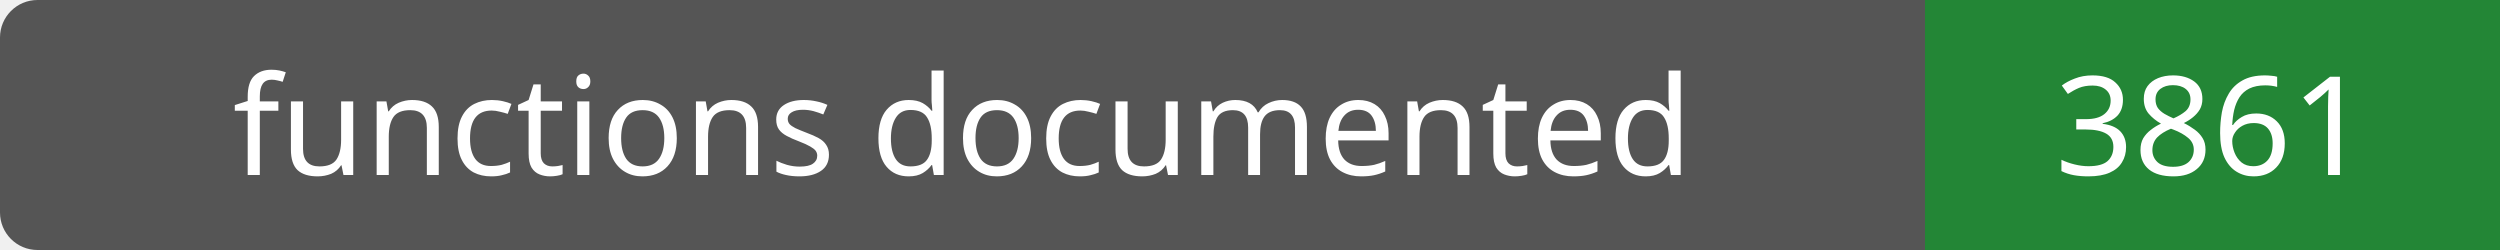
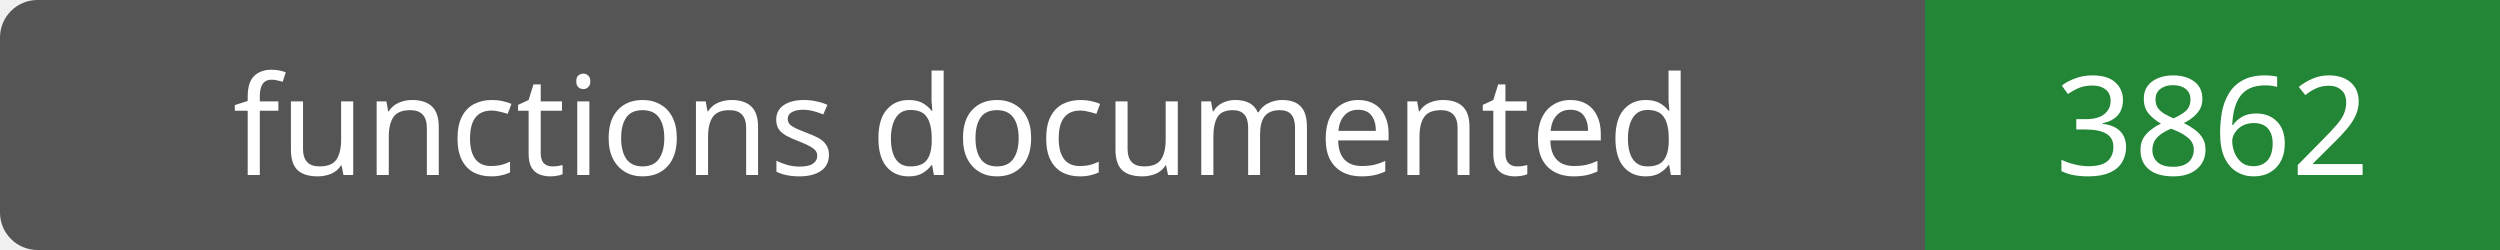
- <svg xmlns="http://www.w3.org/2000/svg" width="200" height="20" role="img" aria-label="functions documented: 3861">
+ <svg xmlns="http://www.w3.org/2000/svg" width="200" height="20" role="img" aria-label="functions documented: 3862">
  <rect width="200" height="20" rx="3" fill="#555" />
  <path fill="#238636" d="M154 0h46v20H154z" />
  <g fill="#fff" text-anchor="middle" font-family="Verdana,sans-serif" font-size="11">
    <text x="77.0" y="14">functions documented</text>
-     <text x="177.0" y="14">3861</text>
+     <text x="177.0" y="14">3862</text>
  </g>
</svg>
